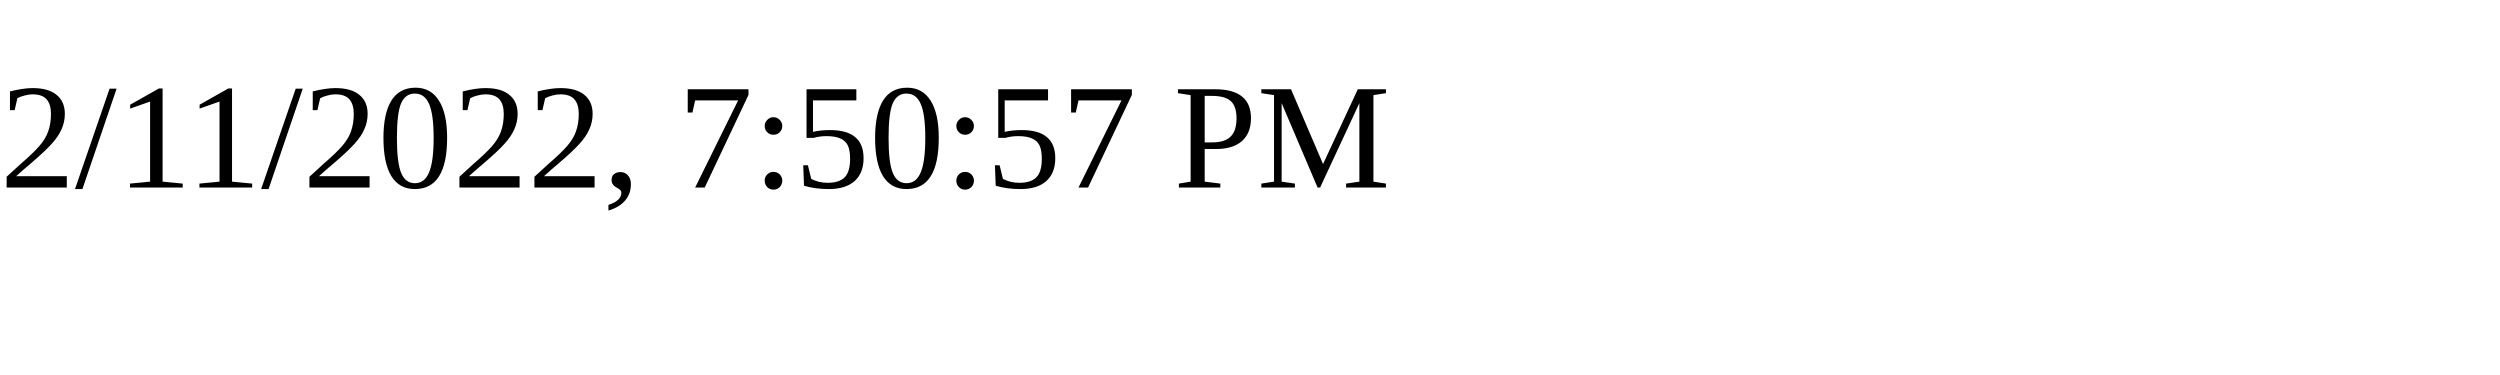
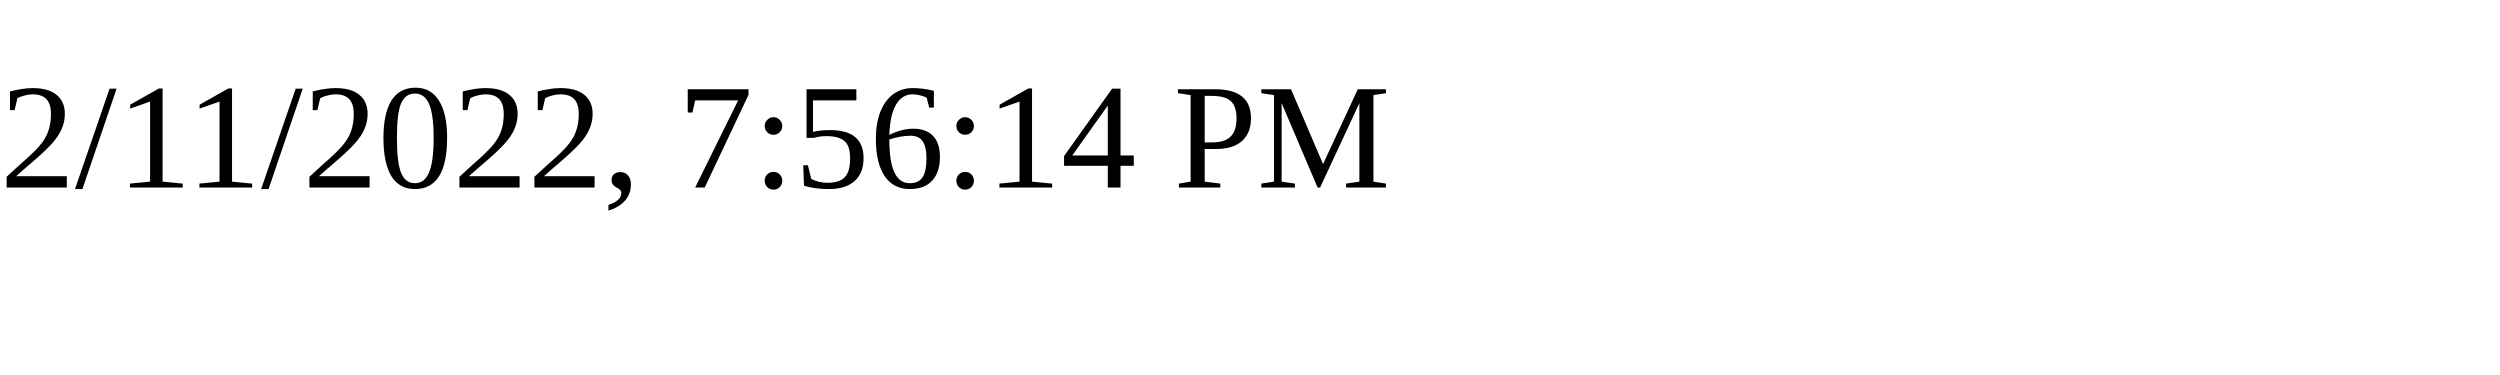
<svg xmlns="http://www.w3.org/2000/svg" height="30" width="200">
-   <text x="0" y="15">2/11/2022, 7:50:57 PM</text>
+   <text x="0" y="15">2/11/2022, 7:56:14 PM</text>
</svg>
